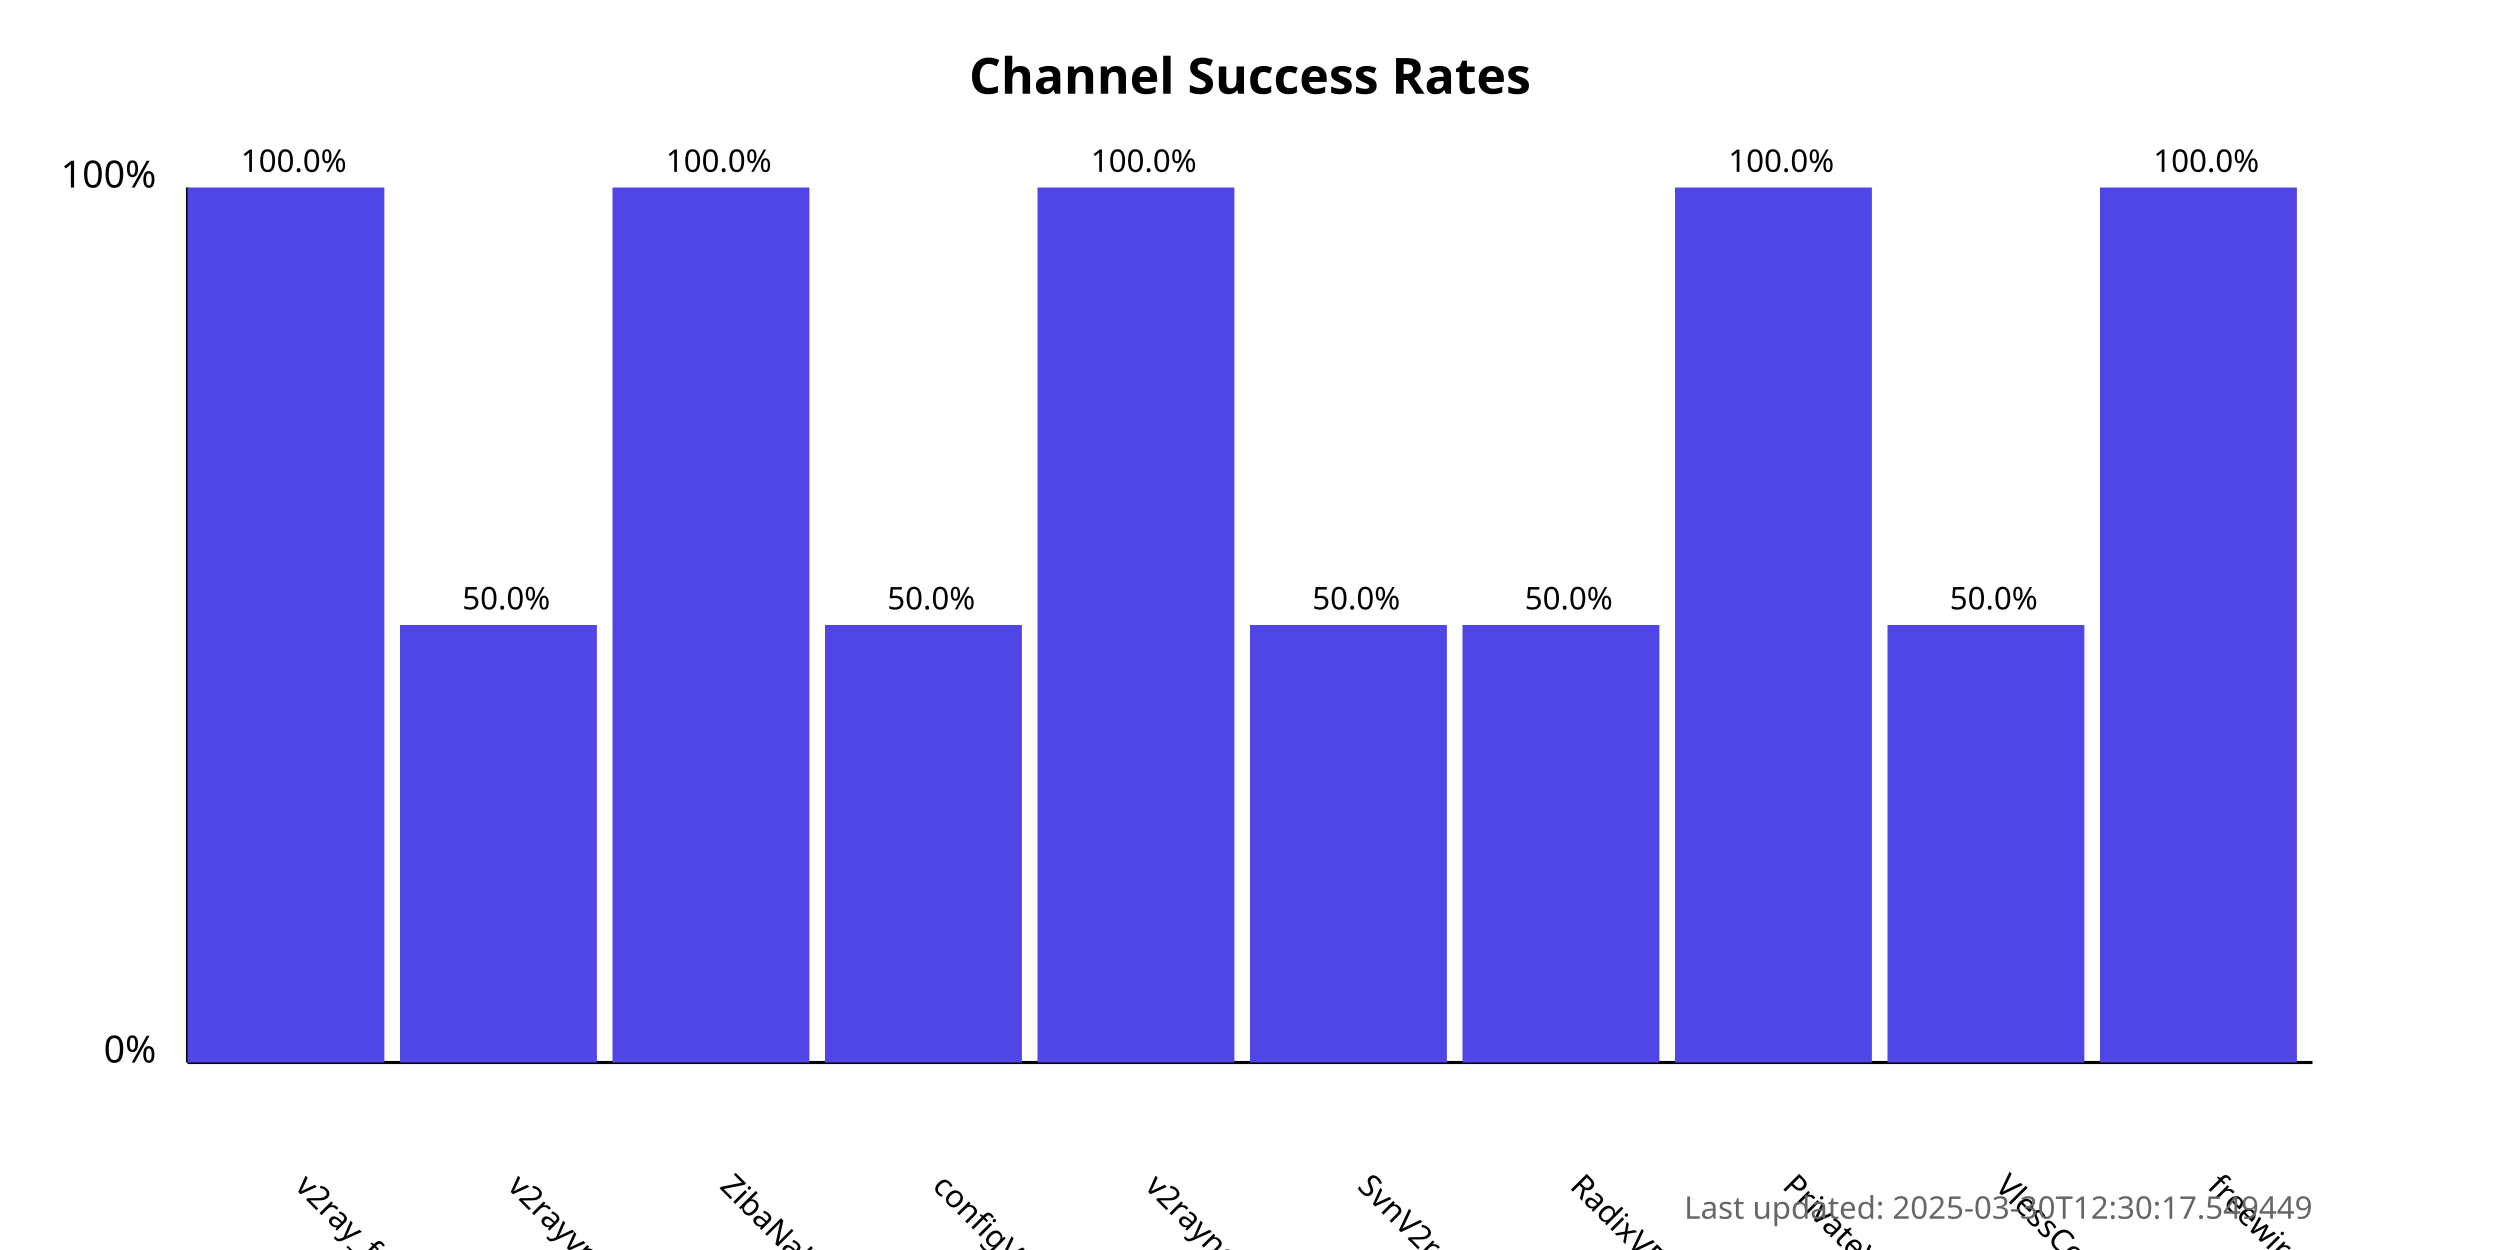
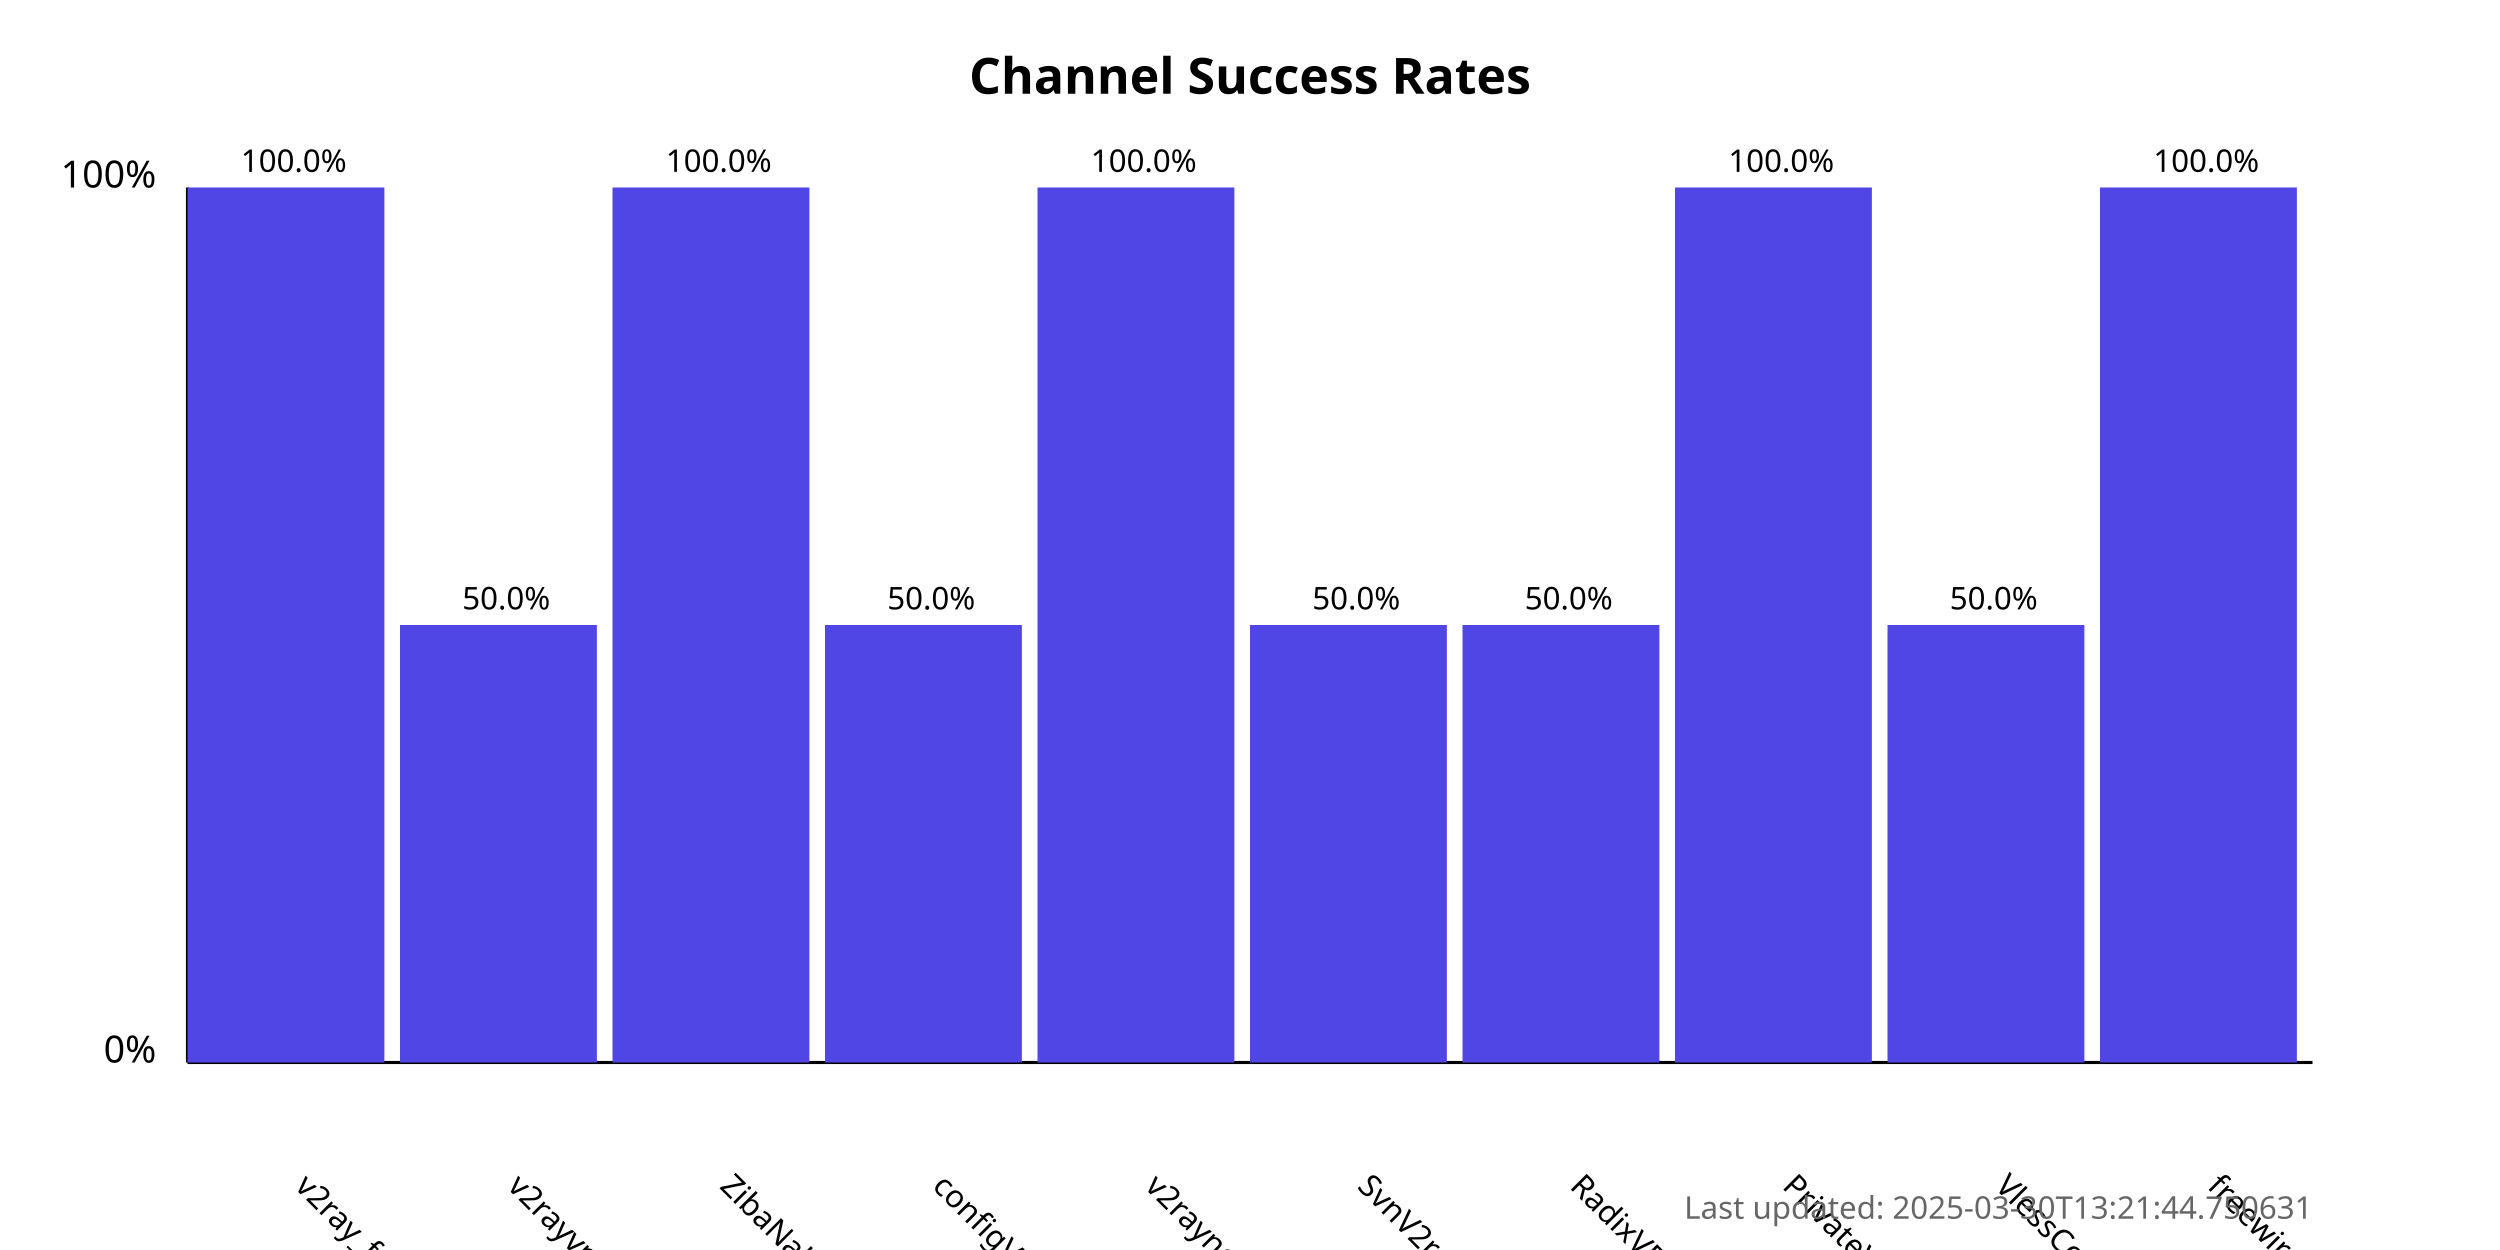
<svg xmlns="http://www.w3.org/2000/svg" width="800" height="400">
  <style>
            .chart-title { font: bold 16px sans-serif; }
            .axis-label { font: 12px sans-serif; }
            .tick-label { font: 10px sans-serif; }
            .bar { fill: #4f46e5; }
            .bar:hover { fill: #6366f1; }
            .timestamp { font: 10px sans-serif; fill: #666; }
        </style>
  <text x="400.0" y="30" text-anchor="middle" class="chart-title">
            Channel Success Rates
        </text>
  <line x1="60" y1="340" x2="60" y2="60" stroke="black" stroke-width="1" />
  <line x1="60" y1="340" x2="740" y2="340" stroke="black" stroke-width="1" />
  <text x="50" y="340" text-anchor="end" class="axis-label">0%</text>
  <text x="50" y="60" text-anchor="end" class="axis-label">100%</text>
  <g>
    <rect x="60" y="60.0" width="63.0" height="280.0" class="bar" />
    <text x="94.0" y="380" transform="rotate(45, 94.0, 380)" text-anchor="start" class="tick-label">
                v2ray_free_conf
            </text>
    <text x="94.0" y="55.0" text-anchor="middle" class="tick-label">
                100.0%
            </text>
  </g>
  <g>
    <rect x="128.0" y="200.0" width="63.0" height="140.0" class="bar" />
    <text x="162.0" y="380" transform="rotate(45, 162.0, 380)" text-anchor="start" class="tick-label">
                v2rayvpno
            </text>
    <text x="162.0" y="195.0" text-anchor="middle" class="tick-label">
                50.0%
            </text>
  </g>
  <g>
    <rect x="196.0" y="60.0" width="63.0" height="280.0" class="bar" />
    <text x="230.0" y="380" transform="rotate(45, 230.0, 380)" text-anchor="start" class="tick-label">
                ZibaNabz
            </text>
    <text x="230.0" y="55.0" text-anchor="middle" class="tick-label">
                100.0%
            </text>
  </g>
  <g>
    <rect x="264.0" y="200.0" width="63.0" height="140.0" class="bar" />
    <text x="298.0" y="380" transform="rotate(45, 298.0, 380)" text-anchor="start" class="tick-label">
                configV2rayForFree
            </text>
    <text x="298.0" y="195.0" text-anchor="middle" class="tick-label">
                50.0%
            </text>
  </g>
  <g>
    <rect x="332.0" y="60.0" width="63.0" height="280.0" class="bar" />
    <text x="366.0" y="380" transform="rotate(45, 366.0, 380)" text-anchor="start" class="tick-label">
                v2rayngvpn
            </text>
    <text x="366.0" y="55.0" text-anchor="middle" class="tick-label">
                100.0%
            </text>
  </g>
  <g>
    <rect x="400.0" y="200.0" width="63.0" height="140.0" class="bar" />
    <text x="434.0" y="380" transform="rotate(45, 434.0, 380)" text-anchor="start" class="tick-label">
                SvnV2ray
            </text>
    <text x="434.0" y="195.0" text-anchor="middle" class="tick-label">
                50.0%
            </text>
  </g>
  <g>
    <rect x="468.0" y="200.0" width="63.0" height="140.0" class="bar" />
    <text x="502.0" y="380" transform="rotate(45, 502.0, 380)" text-anchor="start" class="tick-label">
                RadixVPN
            </text>
    <text x="502.0" y="195.0" text-anchor="middle" class="tick-label">
                50.0%
            </text>
  </g>
  <g>
    <rect x="536.0" y="60.0" width="63.0" height="280.0" class="bar" />
    <text x="570.0" y="380" transform="rotate(45, 570.0, 380)" text-anchor="start" class="tick-label">
                PrivateVPNs
            </text>
    <text x="570.0" y="55.0" text-anchor="middle" class="tick-label">
                100.0%
            </text>
  </g>
  <g>
    <rect x="604.0" y="200.0" width="63.0" height="140.0" class="bar" />
    <text x="638.0" y="380" transform="rotate(45, 638.0, 380)" text-anchor="start" class="tick-label">
                VlessConfig
            </text>
    <text x="638.0" y="195.0" text-anchor="middle" class="tick-label">
                50.0%
            </text>
  </g>
  <g>
    <rect x="672.0" y="60.0" width="63.0" height="280.0" class="bar" />
    <text x="706.0" y="380" transform="rotate(45, 706.0, 380)" text-anchor="start" class="tick-label">
                freewireguard
            </text>
    <text x="706.0" y="55.0" text-anchor="middle" class="tick-label">
                100.0%
            </text>
  </g>
  <text x="740" y="390" text-anchor="end" class="timestamp">
-             Last updated: 2025-03-30T12:30:17.549449
+             Last updated: 2025-03-30T13:21:44.750631
        </text>
</svg>
